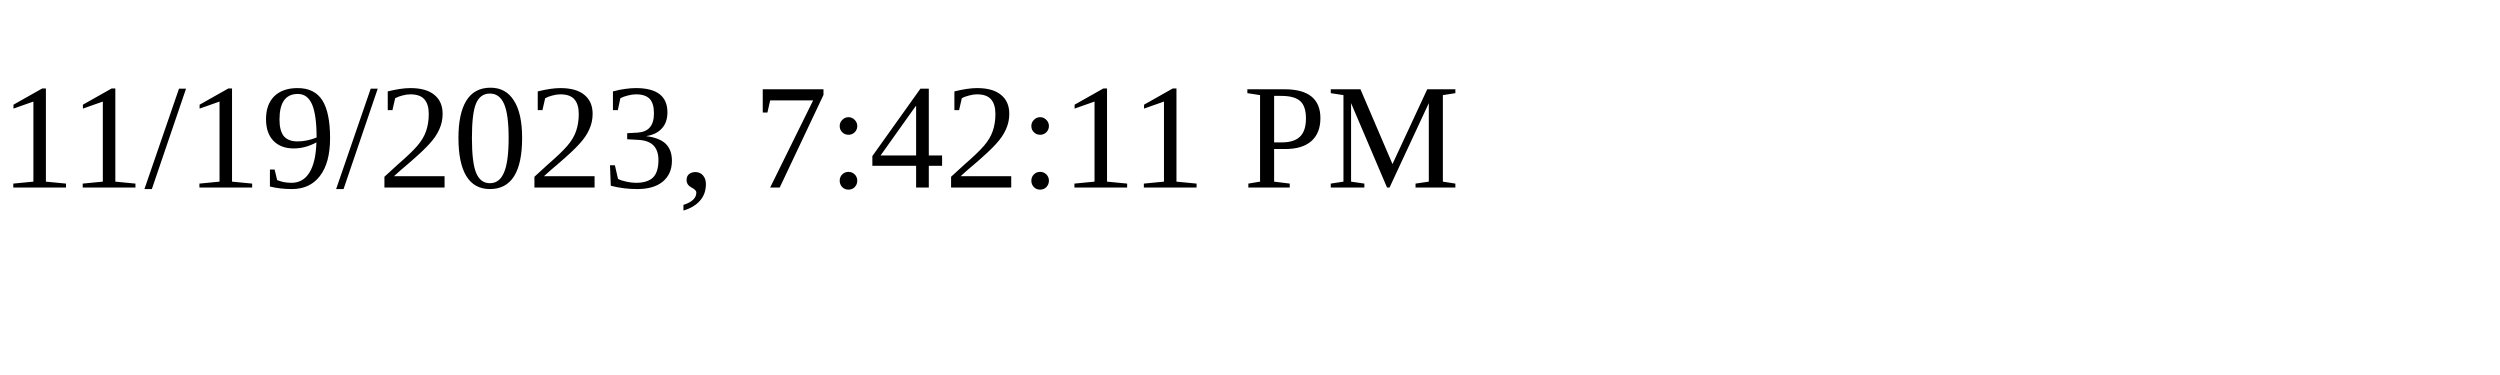
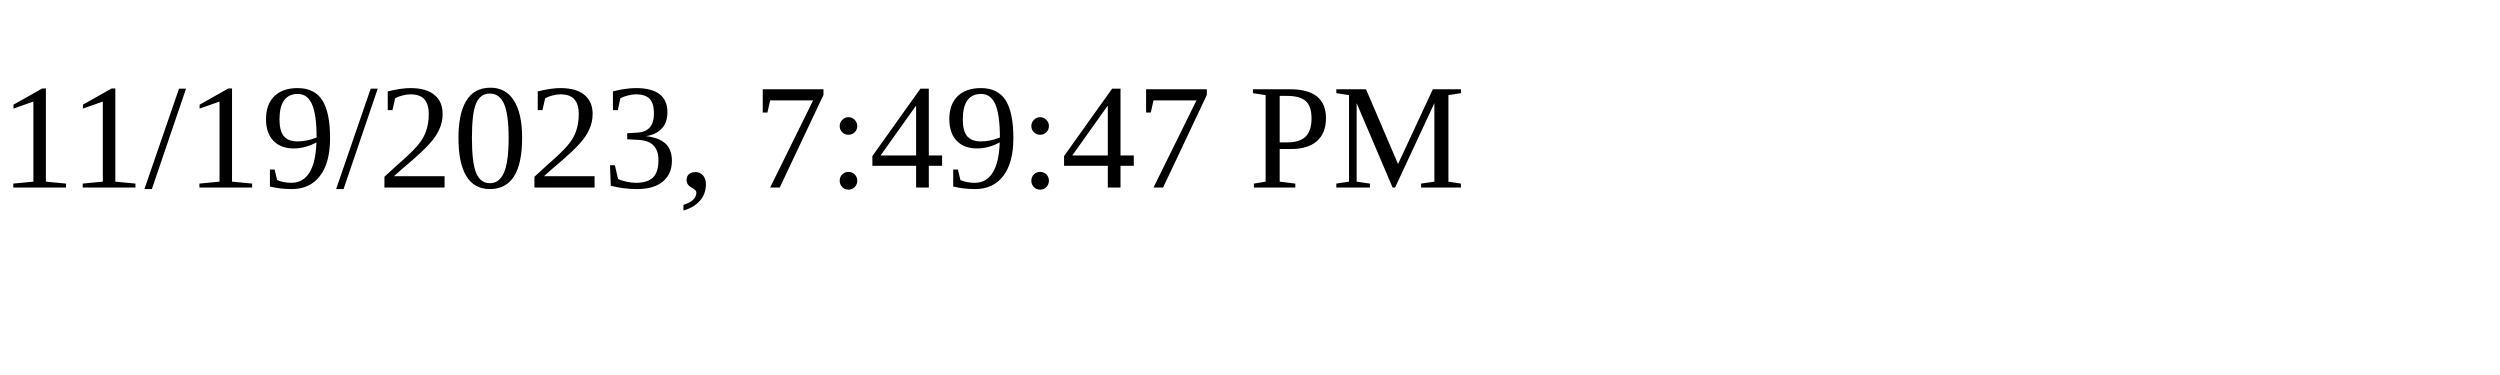
<svg xmlns="http://www.w3.org/2000/svg" height="30" width="200">
-   <text x="0" y="15">11/19/2023, 7:42:11 PM</text>
+   <text x="0" y="15">11/19/2023, 7:49:47 PM</text>
</svg>
